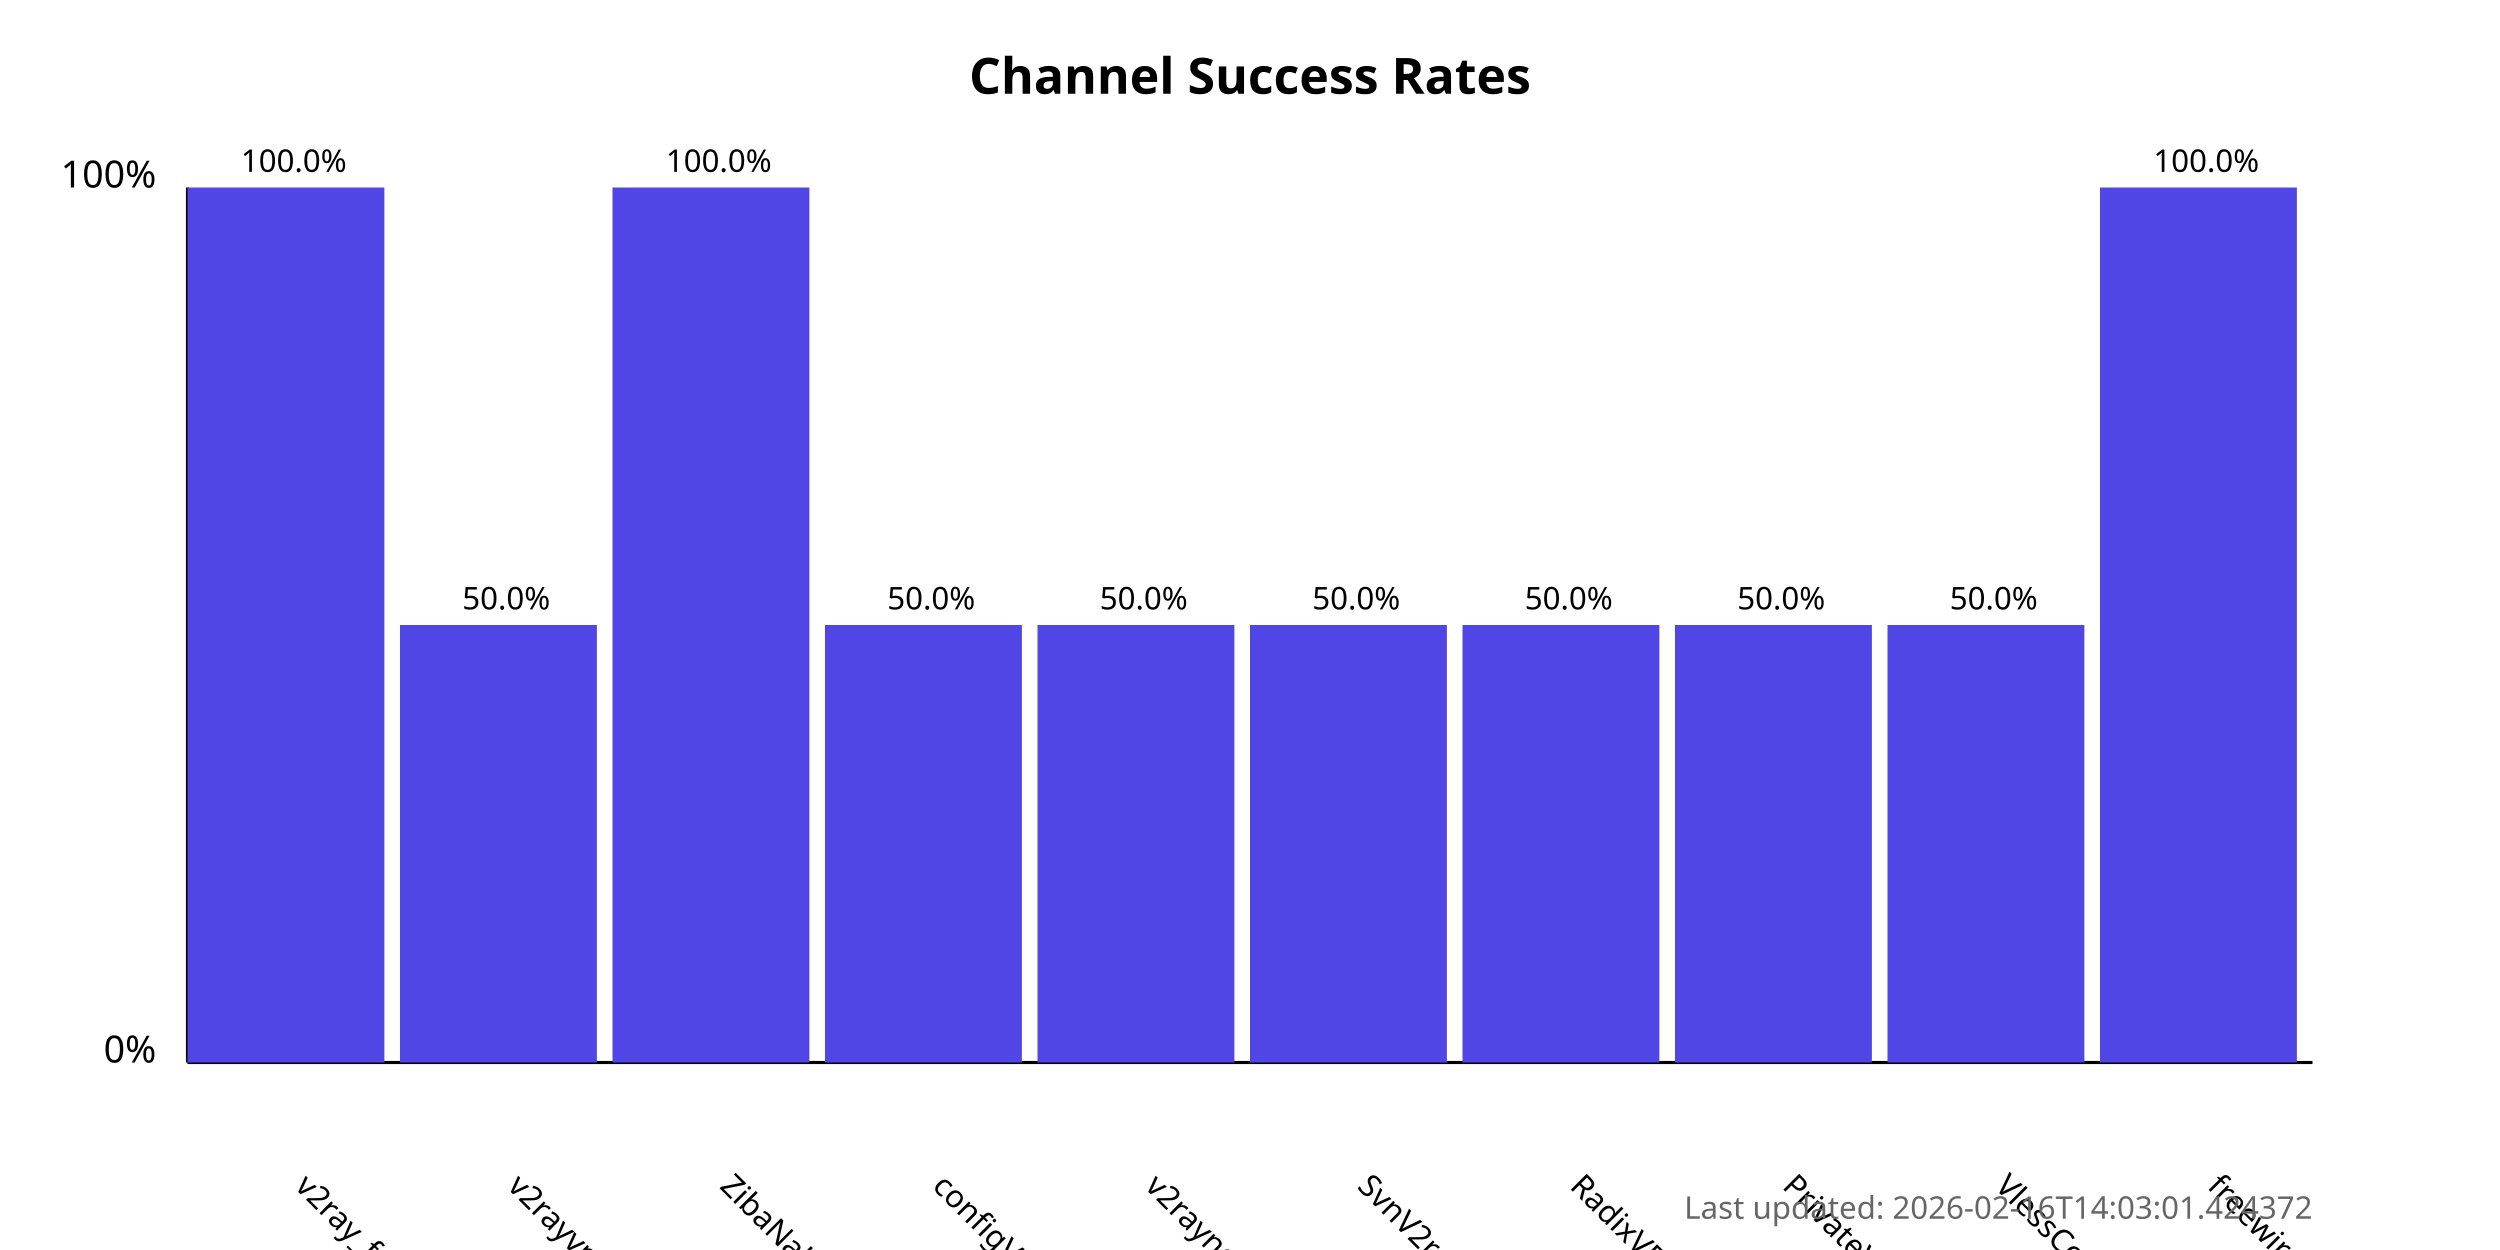
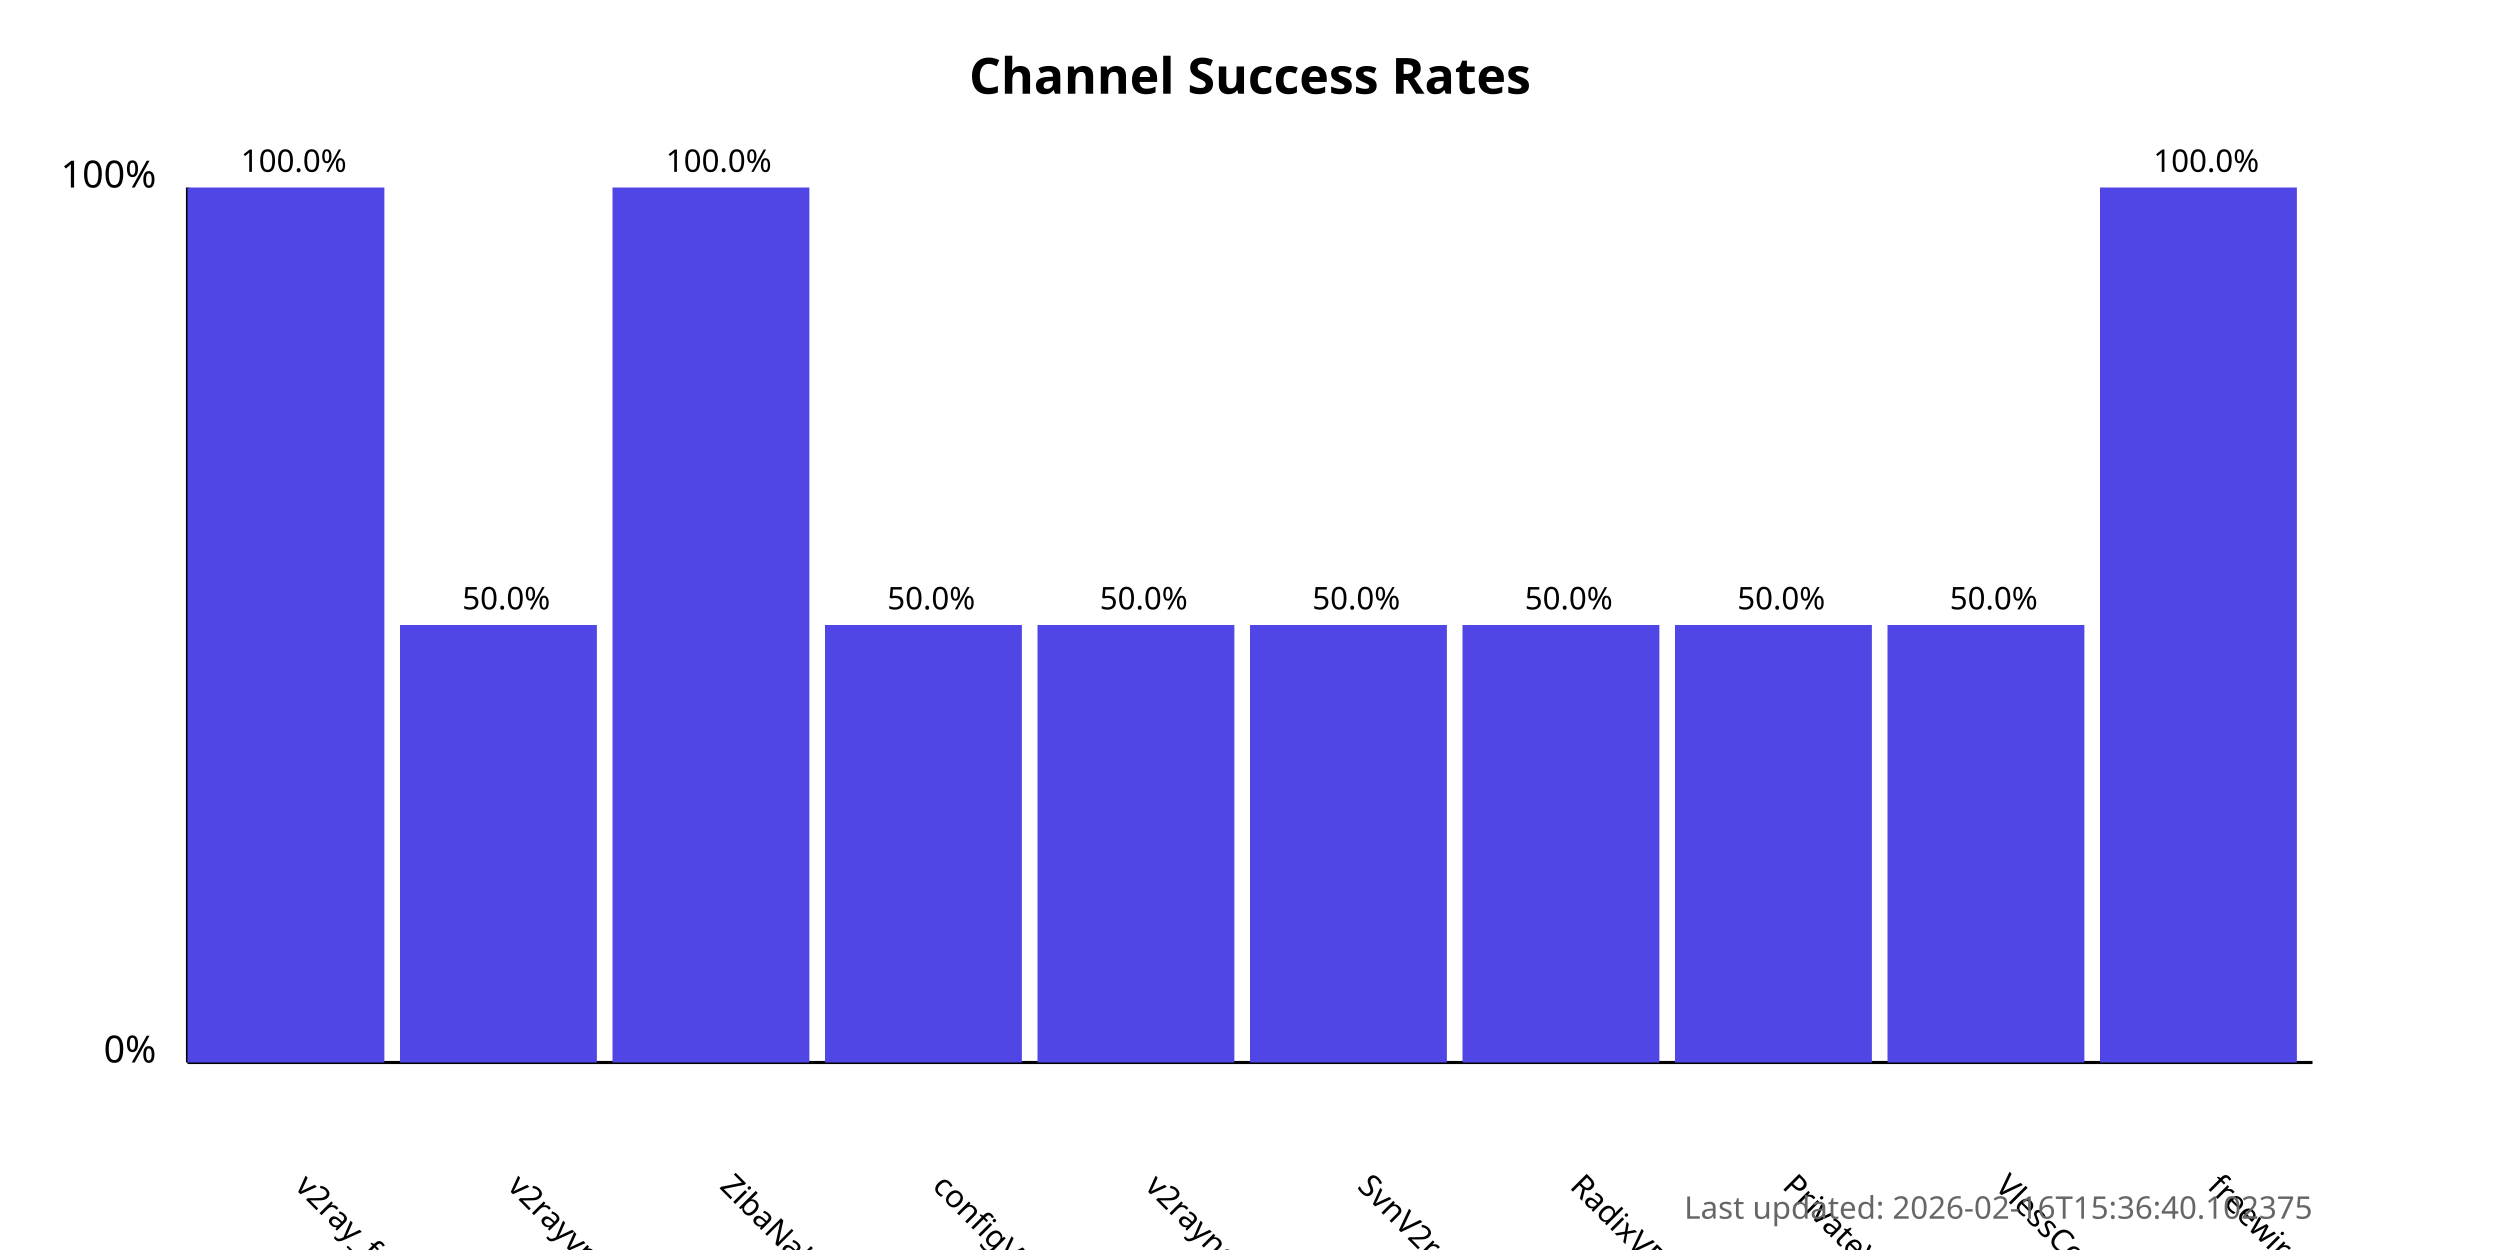
<svg xmlns="http://www.w3.org/2000/svg" width="800" height="400">
  <style>
            .chart-title { font: bold 16px sans-serif; }
            .axis-label { font: 12px sans-serif; }
            .tick-label { font: 10px sans-serif; }
            .bar { fill: #4f46e5; }
            .bar:hover { fill: #6366f1; }
            .timestamp { font: 10px sans-serif; fill: #666; }
        </style>
  <text x="400.0" y="30" text-anchor="middle" class="chart-title">
            Channel Success Rates
        </text>
  <line x1="60" y1="340" x2="60" y2="60" stroke="black" stroke-width="1" />
  <line x1="60" y1="340" x2="740" y2="340" stroke="black" stroke-width="1" />
  <text x="50" y="340" text-anchor="end" class="axis-label">0%</text>
  <text x="50" y="60" text-anchor="end" class="axis-label">100%</text>
  <g>
    <rect x="60" y="60.0" width="63.0" height="280.0" class="bar" />
    <text x="94.0" y="380" transform="rotate(45, 94.0, 380)" text-anchor="start" class="tick-label">
                v2ray_free_conf
            </text>
    <text x="94.0" y="55.0" text-anchor="middle" class="tick-label">
                100.0%
            </text>
  </g>
  <g>
    <rect x="128.0" y="200.0" width="63.0" height="140.0" class="bar" />
    <text x="162.0" y="380" transform="rotate(45, 162.0, 380)" text-anchor="start" class="tick-label">
                v2rayvpno
            </text>
    <text x="162.0" y="195.0" text-anchor="middle" class="tick-label">
                50.0%
            </text>
  </g>
  <g>
    <rect x="196.0" y="60.0" width="63.0" height="280.0" class="bar" />
    <text x="230.0" y="380" transform="rotate(45, 230.0, 380)" text-anchor="start" class="tick-label">
                ZibaNabz
            </text>
    <text x="230.0" y="55.0" text-anchor="middle" class="tick-label">
                100.0%
            </text>
  </g>
  <g>
    <rect x="264.0" y="200.0" width="63.0" height="140.0" class="bar" />
    <text x="298.0" y="380" transform="rotate(45, 298.0, 380)" text-anchor="start" class="tick-label">
                configV2rayForFree
            </text>
    <text x="298.0" y="195.0" text-anchor="middle" class="tick-label">
                50.0%
            </text>
  </g>
  <g>
    <rect x="332.0" y="200.0" width="63.0" height="140.0" class="bar" />
    <text x="366.0" y="380" transform="rotate(45, 366.0, 380)" text-anchor="start" class="tick-label">
                v2rayngvpn
            </text>
    <text x="366.0" y="195.0" text-anchor="middle" class="tick-label">
                50.0%
            </text>
  </g>
  <g>
    <rect x="400.0" y="200.0" width="63.0" height="140.0" class="bar" />
    <text x="434.0" y="380" transform="rotate(45, 434.0, 380)" text-anchor="start" class="tick-label">
                SvnV2ray
            </text>
    <text x="434.0" y="195.0" text-anchor="middle" class="tick-label">
                50.0%
            </text>
  </g>
  <g>
    <rect x="468.0" y="200.0" width="63.0" height="140.0" class="bar" />
    <text x="502.0" y="380" transform="rotate(45, 502.0, 380)" text-anchor="start" class="tick-label">
                RadixVPN
            </text>
    <text x="502.0" y="195.0" text-anchor="middle" class="tick-label">
                50.0%
            </text>
  </g>
  <g>
    <rect x="536.0" y="200.0" width="63.0" height="140.0" class="bar" />
    <text x="570.0" y="380" transform="rotate(45, 570.0, 380)" text-anchor="start" class="tick-label">
                PrivateVPNs
            </text>
    <text x="570.0" y="195.0" text-anchor="middle" class="tick-label">
                50.0%
            </text>
  </g>
  <g>
    <rect x="604.0" y="200.0" width="63.0" height="140.0" class="bar" />
    <text x="638.0" y="380" transform="rotate(45, 638.0, 380)" text-anchor="start" class="tick-label">
                VlessConfig
            </text>
    <text x="638.0" y="195.0" text-anchor="middle" class="tick-label">
                50.0%
            </text>
  </g>
  <g>
    <rect x="672.0" y="60.0" width="63.0" height="280.0" class="bar" />
    <text x="706.0" y="380" transform="rotate(45, 706.0, 380)" text-anchor="start" class="tick-label">
                freewireguard
            </text>
    <text x="706.0" y="55.0" text-anchor="middle" class="tick-label">
                100.0%
            </text>
  </g>
  <text x="740" y="390" text-anchor="end" class="timestamp">
-             Last updated: 2026-02-16T14:03:01.424372
+             Last updated: 2026-02-16T15:36:40.102375
        </text>
</svg>
